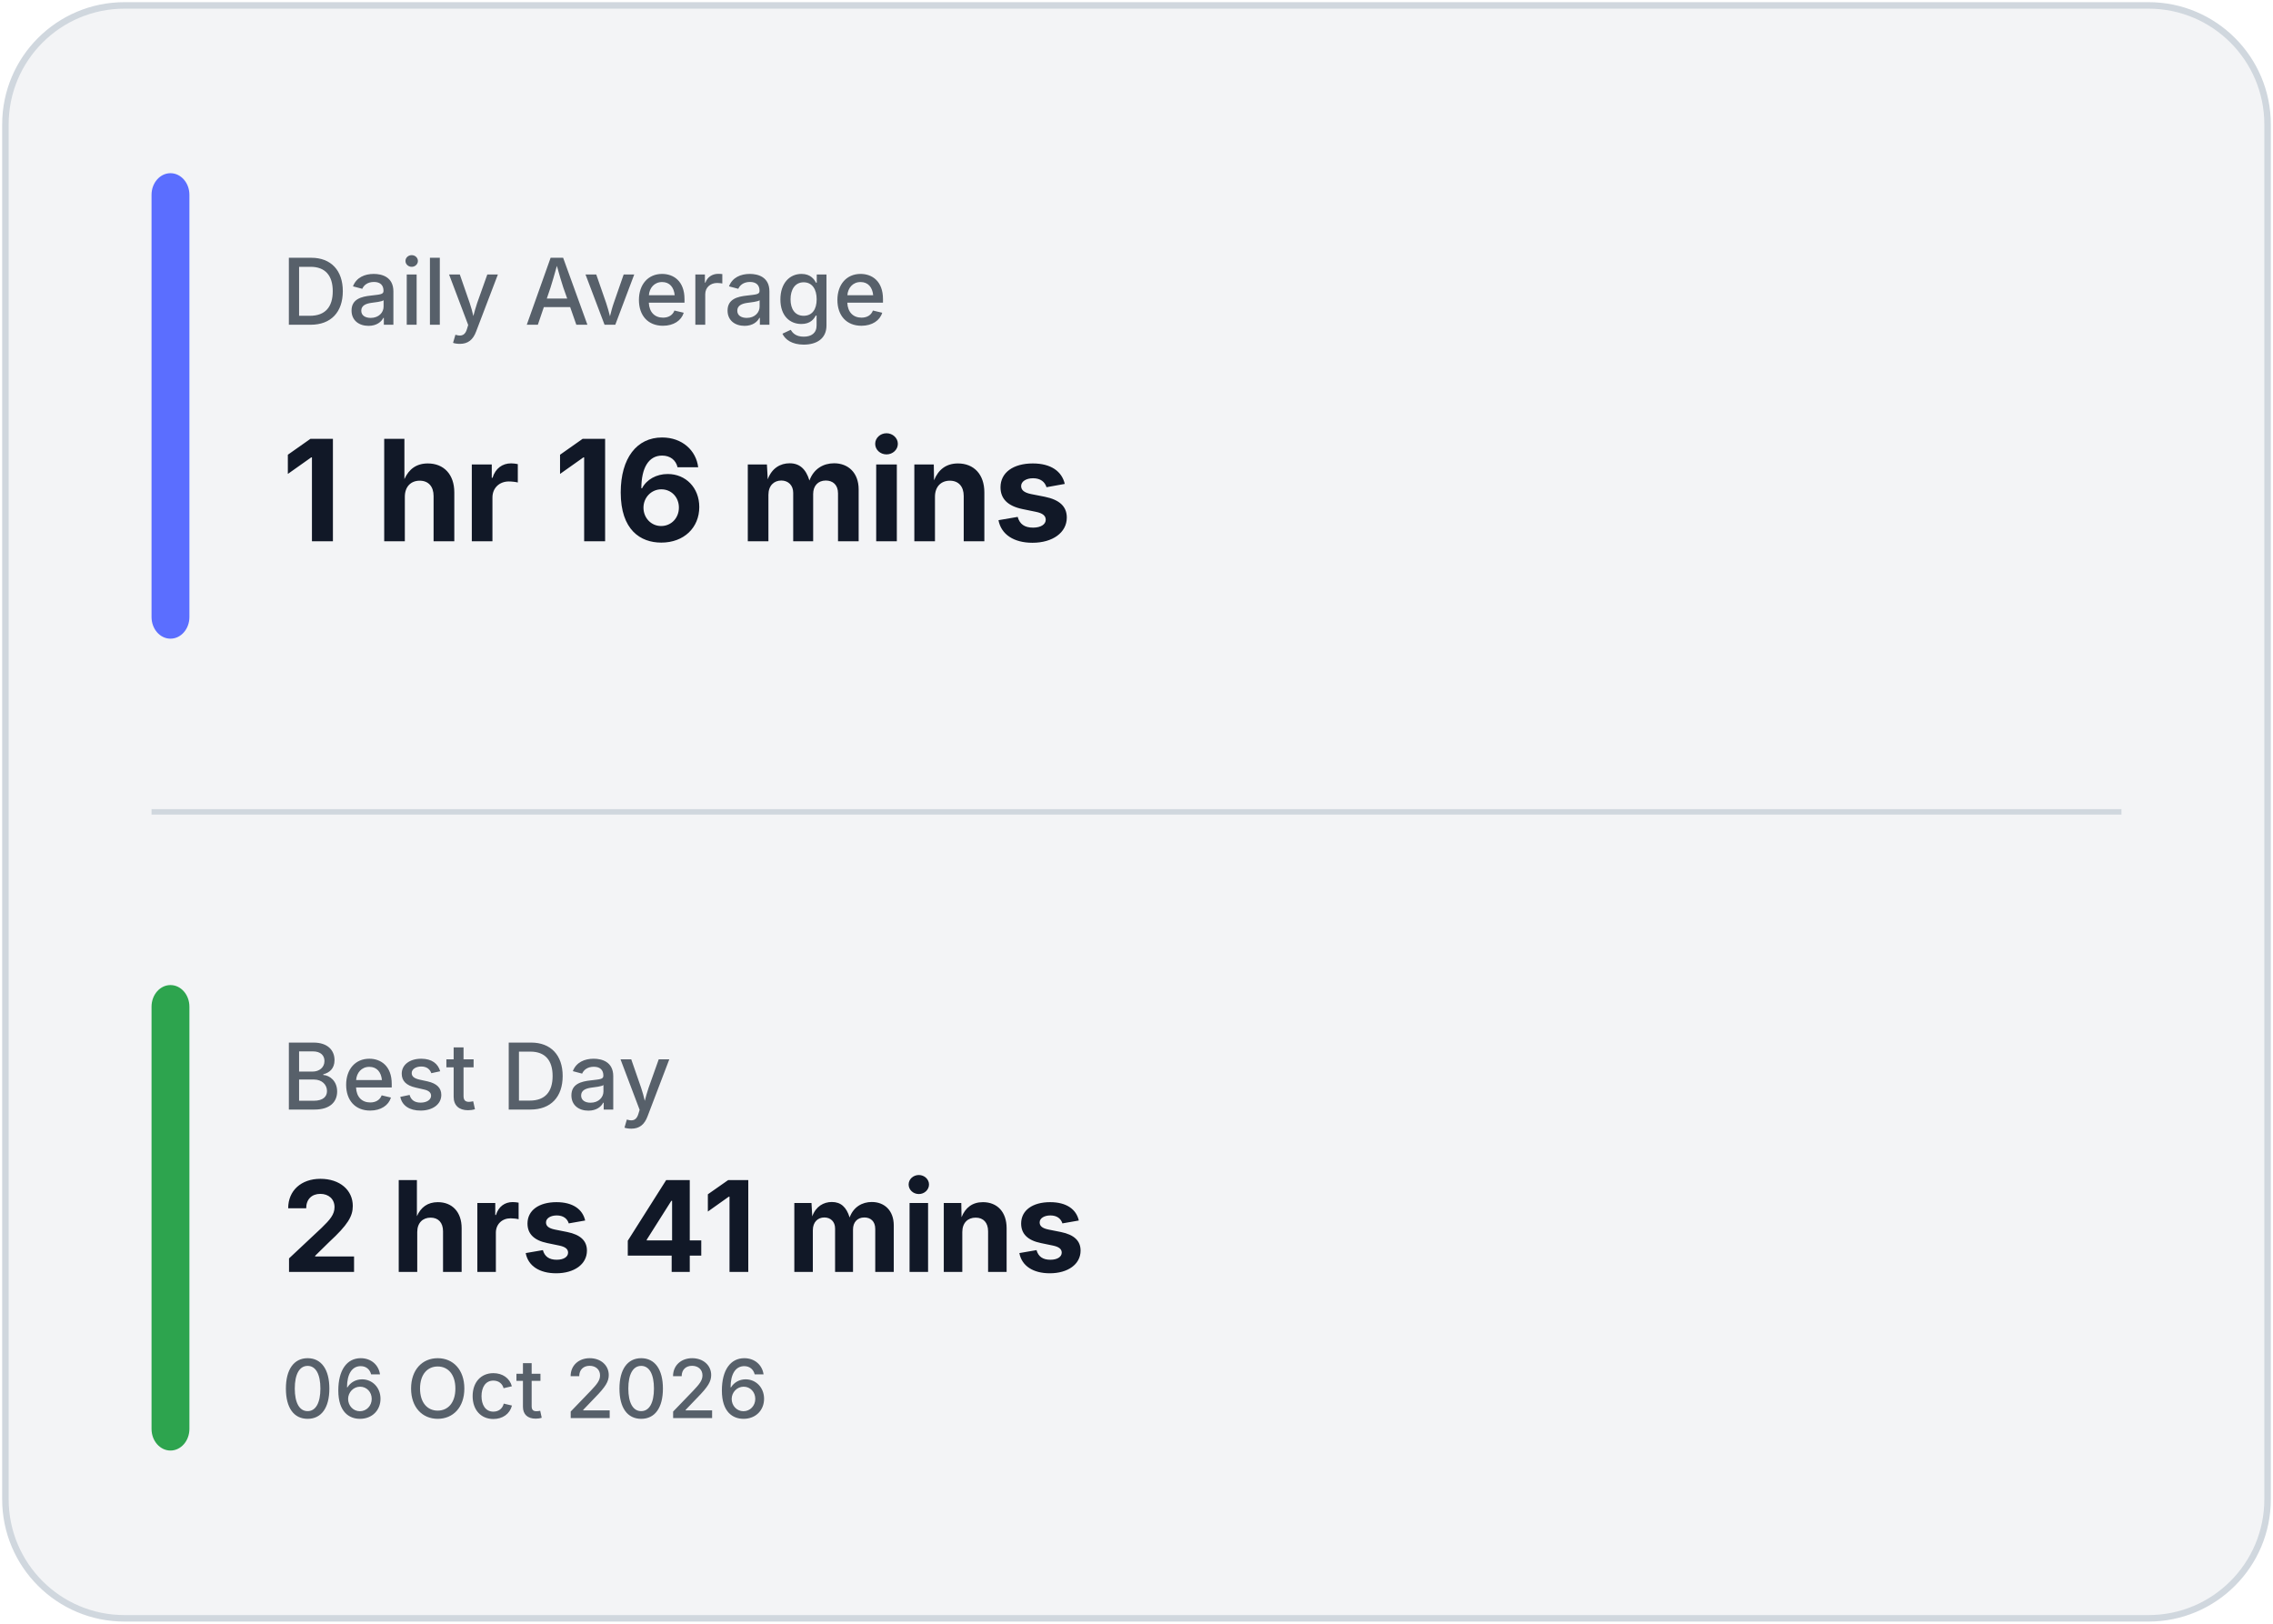
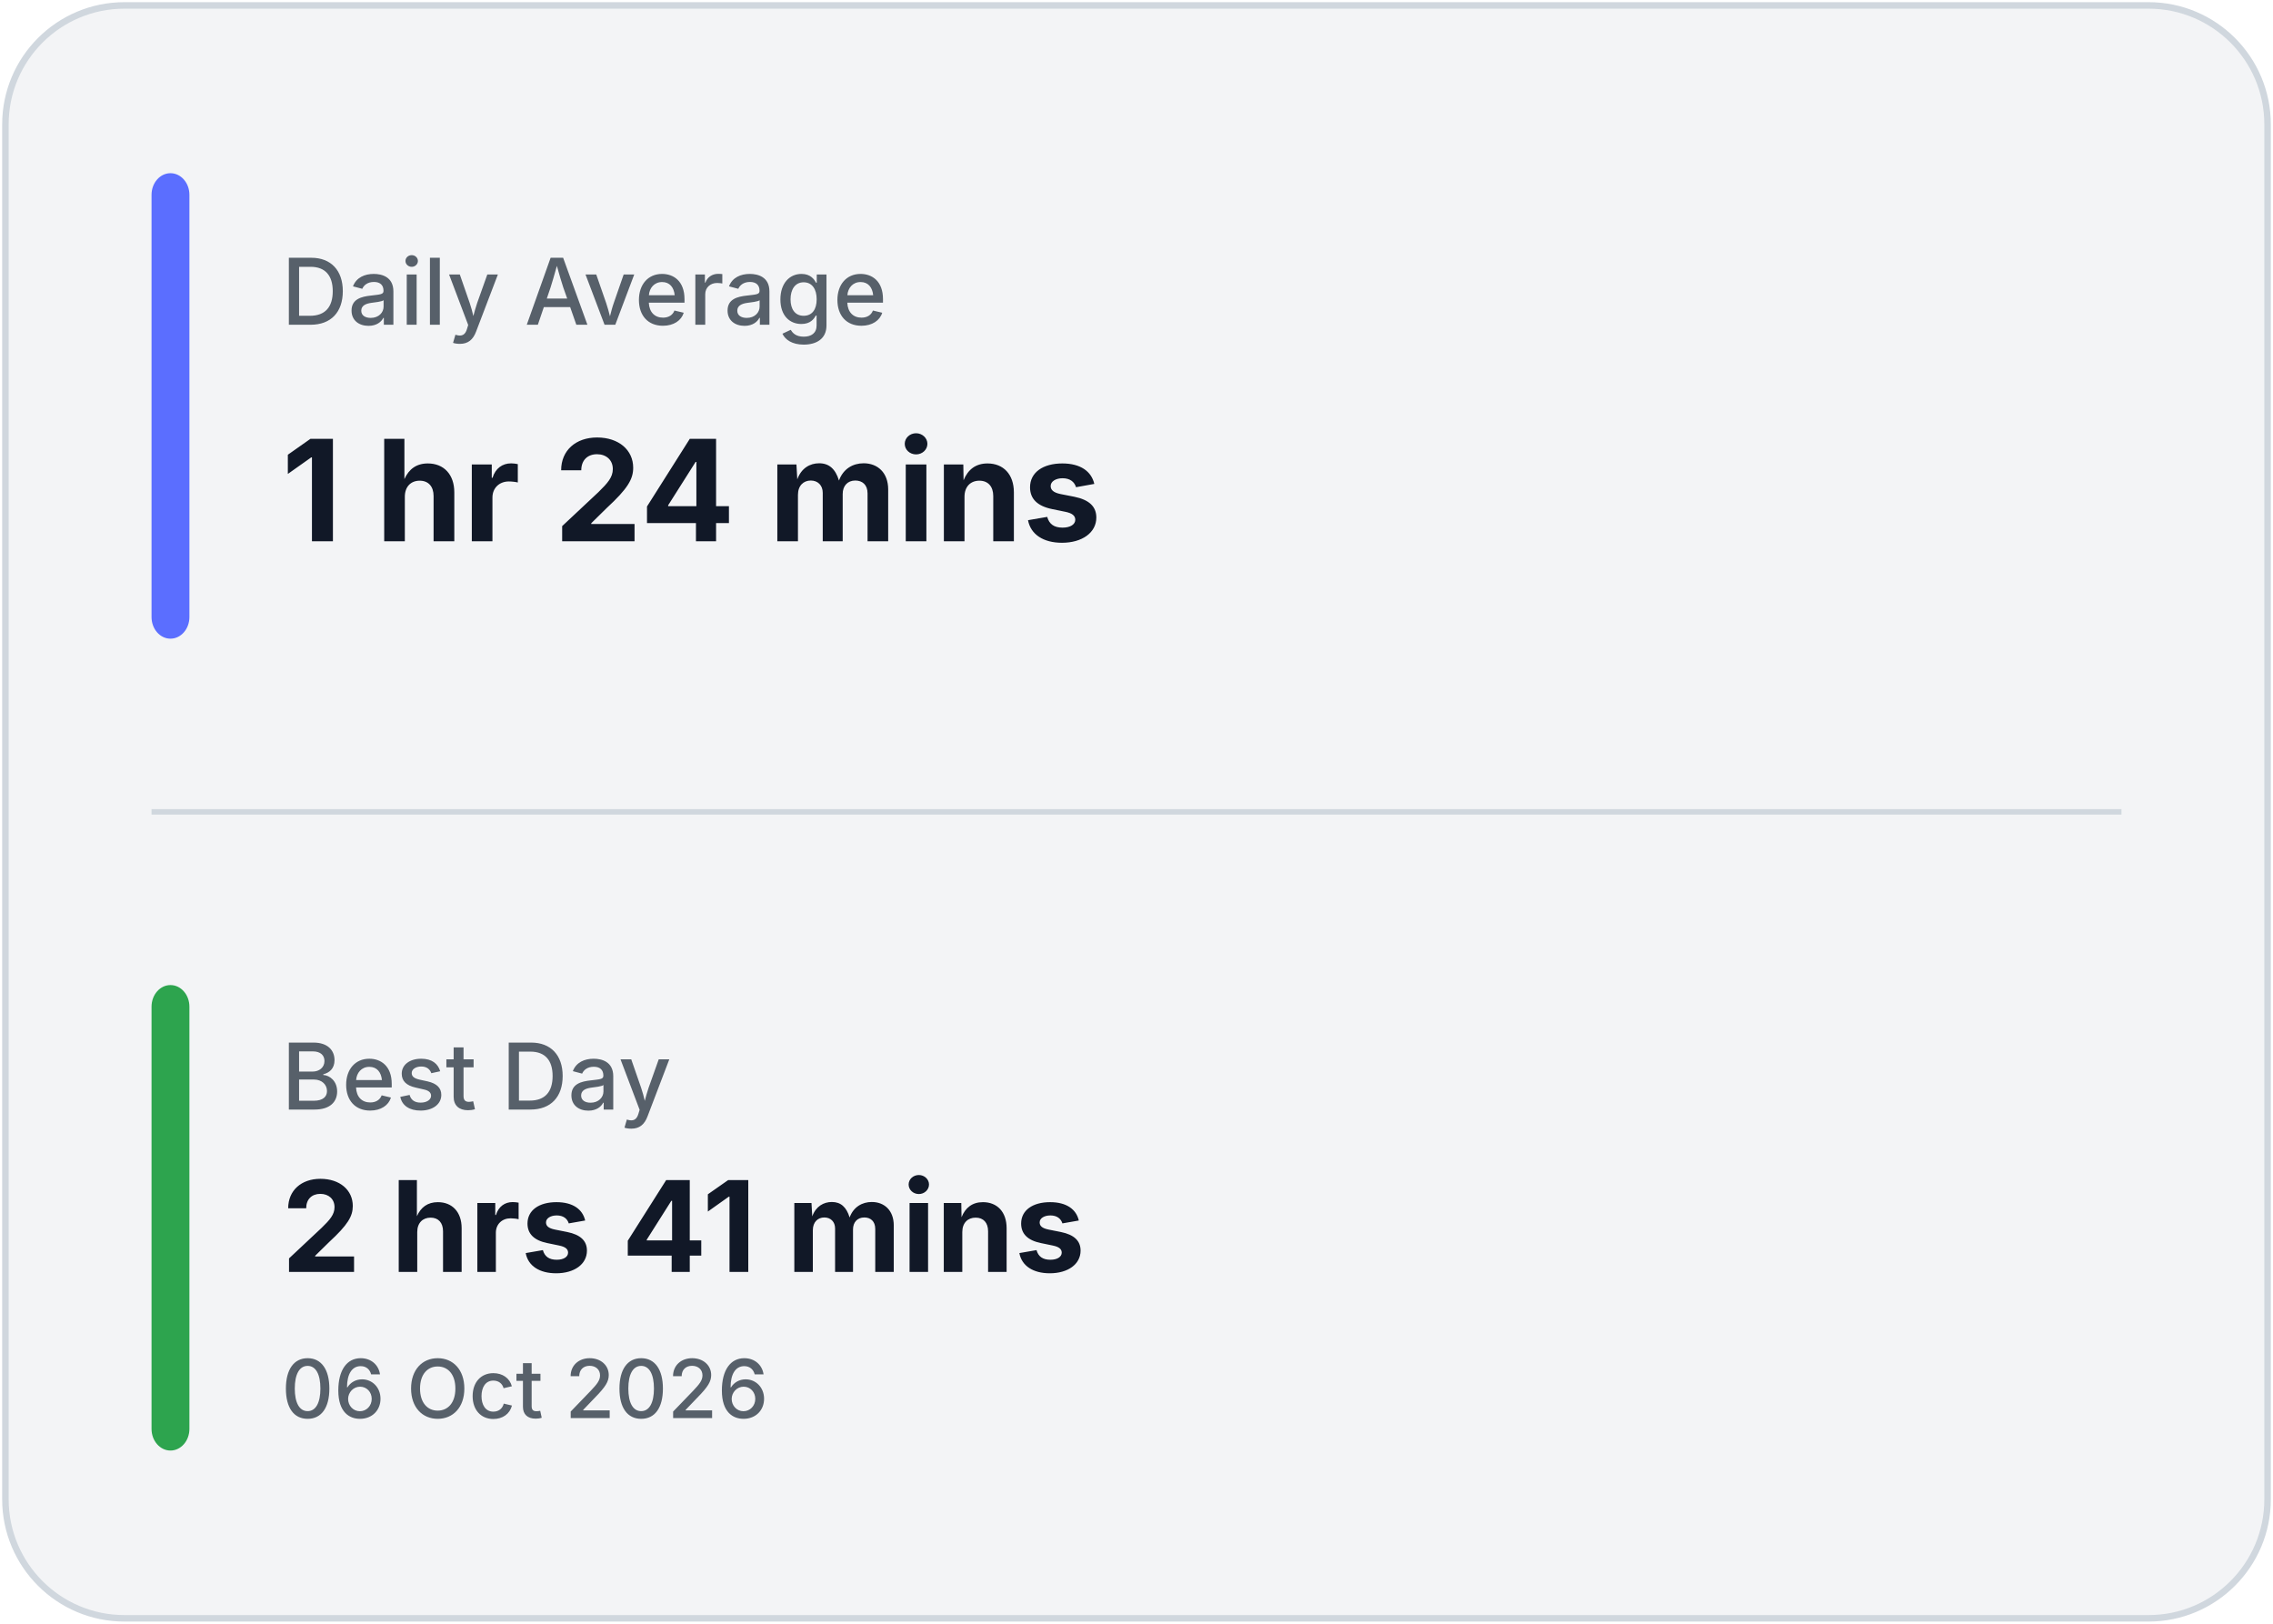
<svg xmlns="http://www.w3.org/2000/svg" width="420" height="300" viewBox="0 0 420 300" fill="none">
  <rect x="1" y="1" width="418" height="298" rx="22" fill="#F3F4F6" stroke="#D0D7DE" stroke-width="1.2" />
  <line x1="28" y1="150.0" x2="392" y2="150.0" stroke="#D0D7DE" stroke-width="1" />
  <rect x="28" y="32" width="7" height="86.0" rx="4" fill="#5B6EFF" />
  <rect x="28" y="182.0" width="7" height="86.0" rx="4" fill="#2DA44E" />
  <text x="52" y="60" fill="#57606A" font-family="Inter, Segoe UI, sans-serif" font-size="17" font-weight="500">
            Daily Average
        </text>
  <text x="52" y="100" fill="#111827" font-family="Inter, Segoe UI, sans-serif" font-size="26" font-weight="700">
-             1 hr 16 mins
+             1 hr 24 mins
        </text>
  <text x="52" y="205.0" fill="#57606A" font-family="Inter, Segoe UI, sans-serif" font-size="17" font-weight="500">
            Best Day
        </text>
  <text x="52" y="235.0" fill="#111827" font-family="Inter, Segoe UI, sans-serif" font-size="23.333" font-weight="700">
            2 hrs 41 mins
        </text>
  <text x="52" y="262.0" fill="#57606A" font-family="Inter, Segoe UI, sans-serif" font-size="15" font-weight="500">
            06 Oct 2026
        </text>
</svg>
